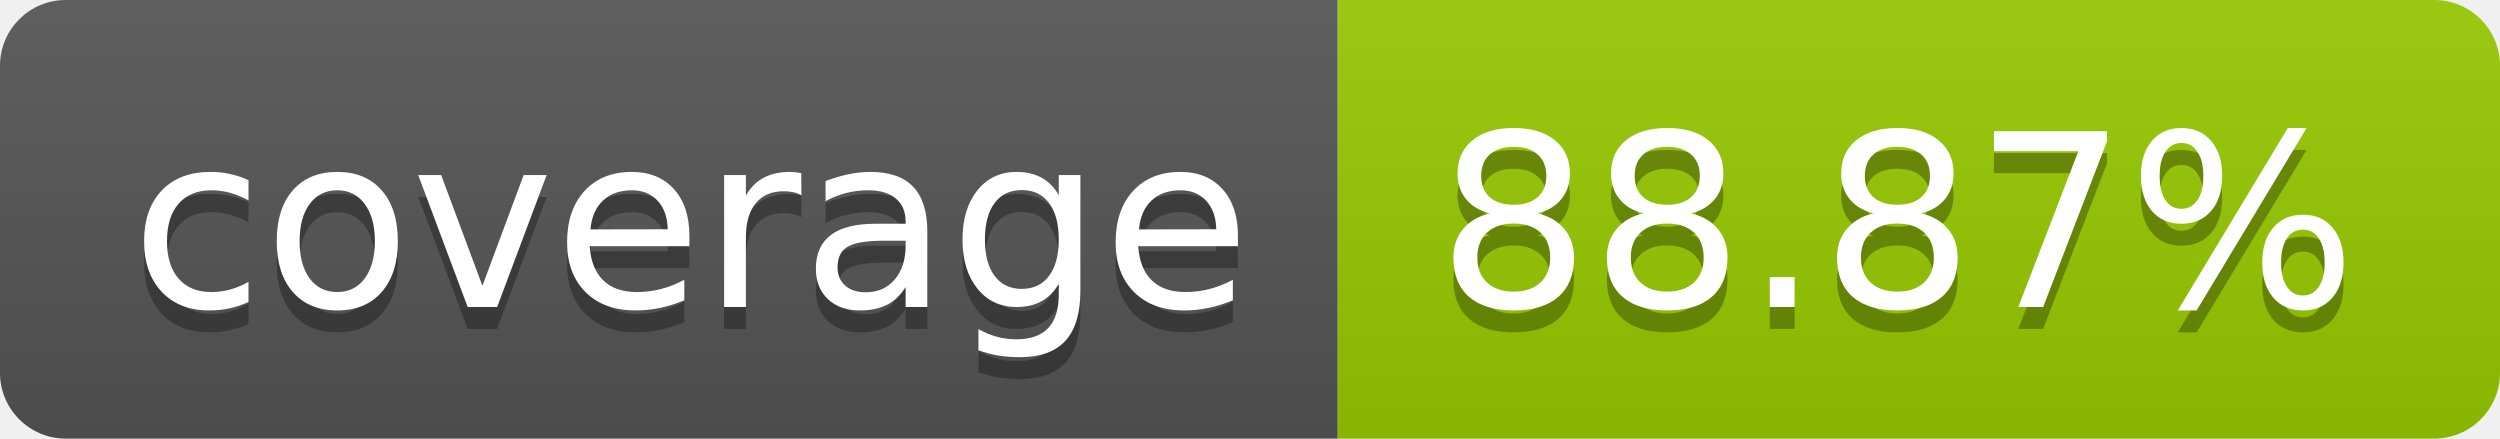
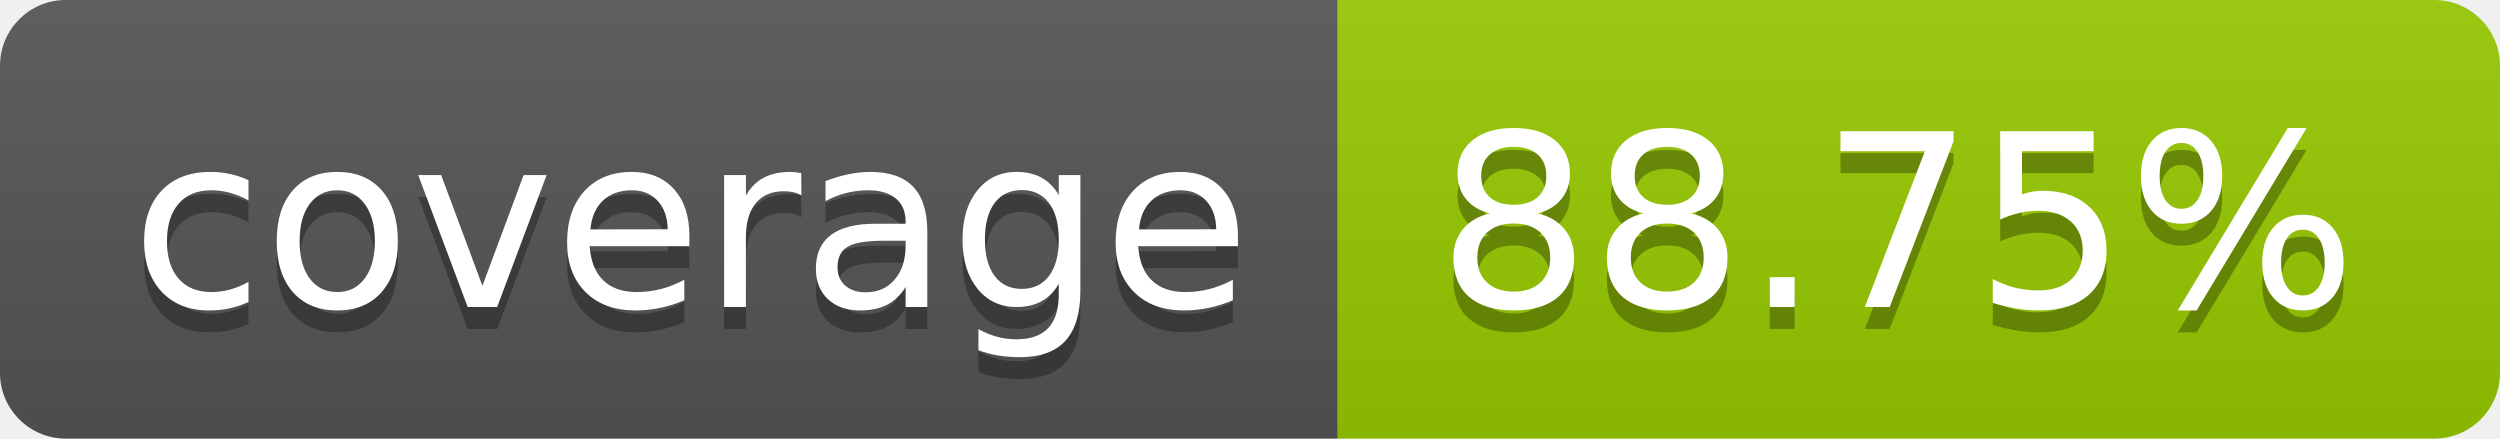
- <svg xmlns="http://www.w3.org/2000/svg" width="114" height="20" role="img" aria-label="coverage: 88.87%">
+ <svg xmlns="http://www.w3.org/2000/svg" width="114" height="20" role="img" aria-label="coverage: 88.75%">
  <linearGradient id="s" x2="0" y2="100%">
    <stop offset="0" stop-color="#bbb" stop-opacity=".1" />
    <stop offset="1" stop-opacity=".1" />
  </linearGradient>
  <clipPath id="r">
    <rect width="114" height="20" rx="3" fill="#fff" />
  </clipPath>
  <g clip-path="url(#r)">
    <rect width="61" height="20" fill="#555" />
    <rect x="61" width="53" height="20" fill="#97ca00" />
    <rect width="114" height="20" fill="url(#s)" />
  </g>
  <g fill="#fff" text-anchor="middle" font-family="Verdana,Geneva,DejaVu Sans,sans-serif" text-rendering="geometricPrecision" font-size="110">
    <text aria-hidden="true" x="315" y="150" fill="#010101" fill-opacity=".3" transform="scale(.1)" textLength="510">coverage</text>
    <text x="315" y="140" transform="scale(.1)" fill="#fff" textLength="510">coverage</text>
-     <text aria-hidden="true" x="865" y="150" fill="#010101" fill-opacity=".3" transform="scale(.1)" textLength="430">88.87%</text>
-     <text x="865" y="140" transform="scale(.1)" fill="#fff" textLength="430">88.87%</text>
+     <text aria-hidden="true" x="865" y="150" fill="#010101" fill-opacity=".3" transform="scale(.1)" textLength="430">88.75%</text>
+     <text x="865" y="140" transform="scale(.1)" fill="#fff" textLength="430">88.75%</text>
  </g>
</svg>
